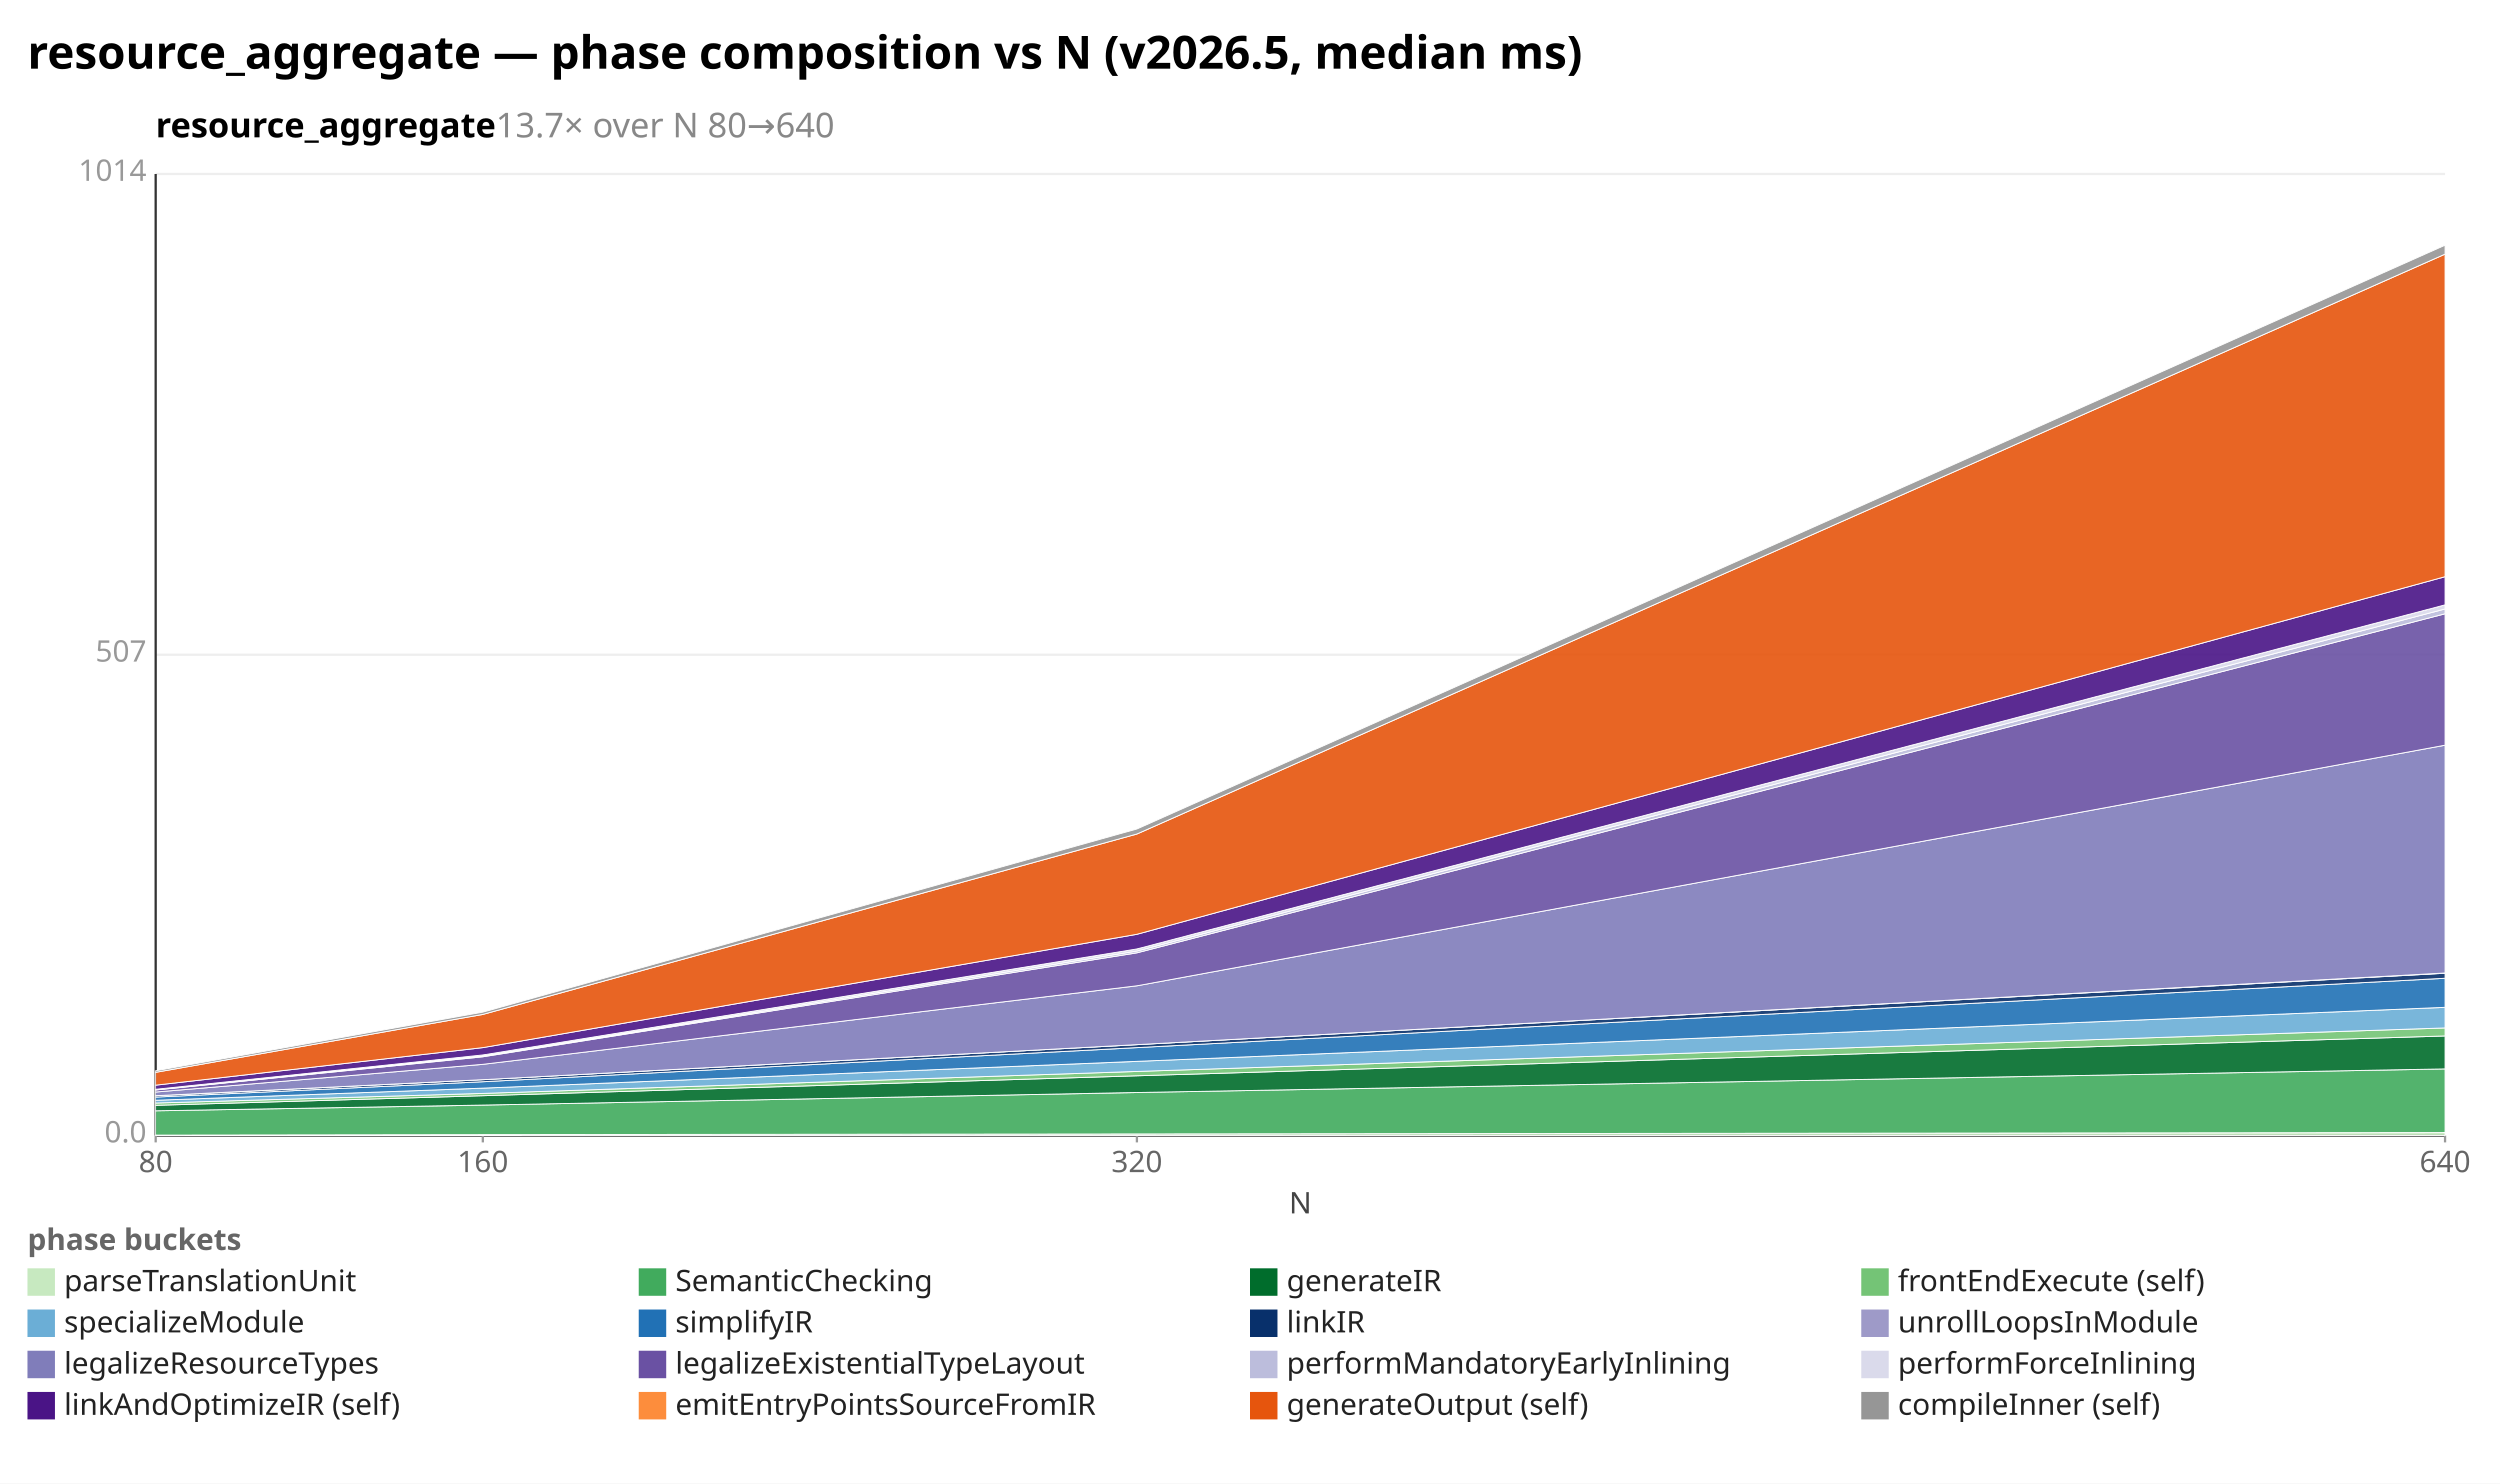
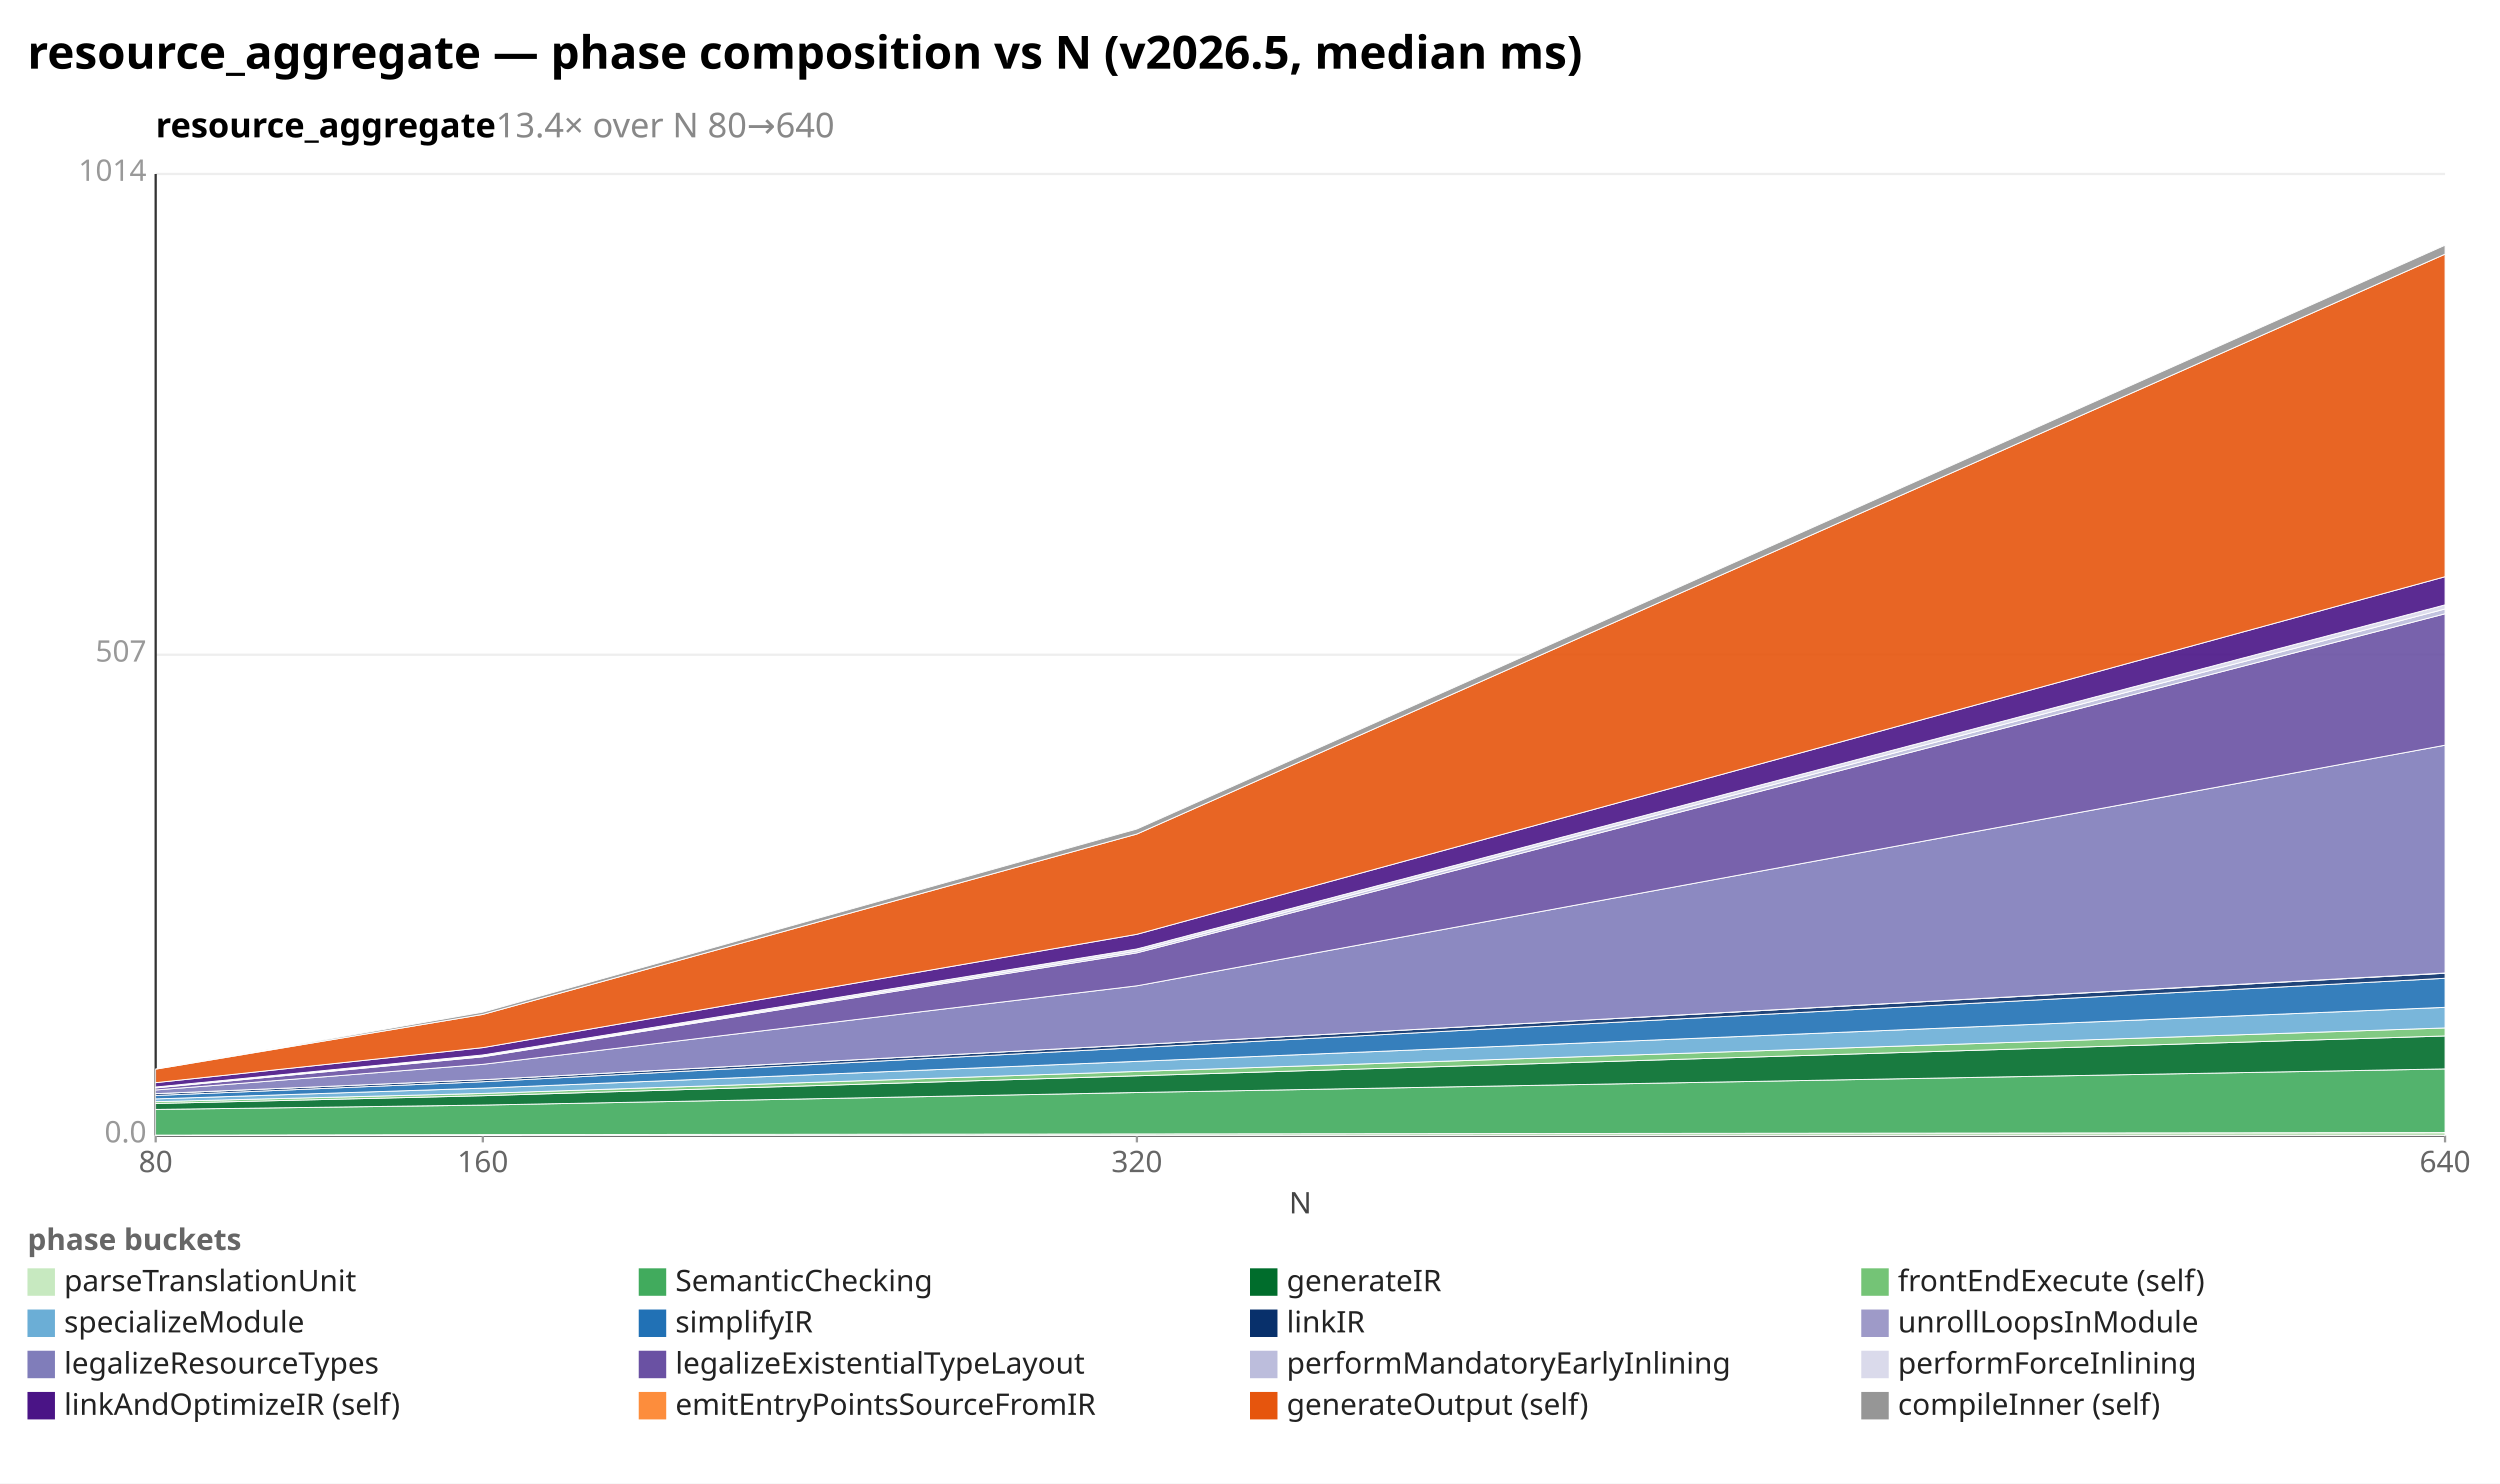
<svg xmlns="http://www.w3.org/2000/svg" width="1092" height="648" viewBox="0 0 1092 648" preserveAspectRatio="xMidYMid meet" font-family="sans-serif" font-size="13">
  <rect width="1092" height="648" fill="white" />
  <text x="12" y="30" font-size="20" font-weight="bold">resource_aggregate — phase composition vs N (v2026.5, median ms)</text>
-   <text x="68" y="60" font-size="15" font-weight="600">resource_aggregate<tspan fill="#888" font-weight="400">  13.7× over N 80→640</tspan>
+   <text x="68" y="60" font-size="15" font-weight="600">resource_aggregate<tspan fill="#888" font-weight="400">  13.4× over N 80→640</tspan>
  </text>
  <line x1="68.0" y1="496.0" x2="1068.0" y2="496.0" stroke="#eee" />
  <text x="64.0" y="499.0" text-anchor="end" fill="#999">0.0</text>
  <line x1="68.0" y1="286.0" x2="1068.0" y2="286.0" stroke="#eee" />
  <text x="64.0" y="289.0" text-anchor="end" fill="#999">507</text>
  <line x1="68.0" y1="76.0" x2="1068.0" y2="76.0" stroke="#eee" />
  <text x="64.0" y="79.0" text-anchor="end" fill="#999">1014</text>
  <line x1="68.0" y1="76.0" x2="68.0" y2="496.0" stroke="#333" />
  <line x1="68.0" y1="496.0" x2="1068.0" y2="496.0" stroke="#333" />
  <line x1="68.0" y1="496.0" x2="68.0" y2="499.0" stroke="#999" />
  <text x="68.0" y="512.0" text-anchor="middle" fill="#666">80</text>
  <line x1="210.9" y1="496.0" x2="210.9" y2="499.0" stroke="#999" />
  <text x="210.9" y="512.0" text-anchor="middle" fill="#666">160</text>
  <line x1="496.6" y1="496.0" x2="496.6" y2="499.0" stroke="#999" />
  <text x="496.6" y="512.0" text-anchor="middle" fill="#666">320</text>
  <line x1="1068.0" y1="496.0" x2="1068.0" y2="499.0" stroke="#999" />
  <text x="1068.0" y="512.0" text-anchor="middle" fill="#666">640</text>
  <text x="568" y="530" text-anchor="middle" fill="#444">N</text>
  <polygon points="68.0,495.8 210.9,495.6 496.6,495.3 1068.0,494.7 1068.0,496.0 496.6,496.0 210.9,496.0 68.0,496.0" fill="#c7e9c0" fill-opacity="0.9" stroke="#fff" stroke-width="0.4" />
-   <polygon points="68.0,485.2 210.9,482.7 496.6,477.2 1068.0,466.9 1068.0,494.7 496.6,495.3 210.9,495.6 68.0,495.8" fill="#41ab5d" fill-opacity="0.9" stroke="#fff" stroke-width="0.4" />
-   <polygon points="68.0,482.8 210.9,478.6 496.6,469.9 1068.0,452.5 1068.0,466.9 496.6,477.2 210.9,482.7 68.0,485.2" fill="#006d2c" fill-opacity="0.9" stroke="#fff" stroke-width="0.4" />
-   <polygon points="68.0,481.8 210.9,477.6 496.6,468.0 1068.0,449.0 1068.0,452.5 496.6,469.9 210.9,478.6 68.0,482.8" fill="#74c476" fill-opacity="0.9" stroke="#fff" stroke-width="0.4" />
-   <polygon points="68.0,480.6 210.9,475.3 496.6,463.6 1068.0,440.0 1068.0,449.0 496.6,468.0 210.9,477.6 68.0,481.8" fill="#6baed6" fill-opacity="0.9" stroke="#fff" stroke-width="0.4" />
-   <polygon points="68.0,479.2 210.9,472.5 496.6,457.6 1068.0,427.3 1068.0,440.0 496.6,463.6 210.9,475.3 68.0,480.6" fill="#2171b5" fill-opacity="0.9" stroke="#fff" stroke-width="0.4" />
-   <polygon points="68.0,478.6 210.9,471.6 496.6,456.3 1068.0,425.1 1068.0,427.3 496.6,457.6 210.9,472.5 68.0,479.2" fill="#08306b" fill-opacity="0.9" stroke="#fff" stroke-width="0.4" />
-   <polygon points="68.0,478.6 210.9,471.6 496.6,456.3 1068.0,425.0 1068.0,425.1 496.6,456.3 210.9,471.6 68.0,478.6" fill="#9e9ac8" fill-opacity="0.9" stroke="#fff" stroke-width="0.4" />
-   <polygon points="68.0,477.0 210.9,464.9 496.6,430.6 1068.0,325.5 1068.0,425.0 496.6,456.3 210.9,471.6 68.0,478.6" fill="#807dba" fill-opacity="0.9" stroke="#fff" stroke-width="0.4" />
-   <polygon points="68.0,476.1 210.9,461.6 496.6,416.2 1068.0,268.1 1068.0,325.5 496.6,430.6 210.9,464.9 68.0,477.0" fill="#6a51a3" fill-opacity="0.9" stroke="#fff" stroke-width="0.4" />
-   <polygon points="68.0,476.0 210.9,461.3 496.6,415.4 1068.0,266.0 1068.0,268.1 496.6,416.2 210.9,461.6 68.0,476.1" fill="#bcbddc" fill-opacity="0.9" stroke="#fff" stroke-width="0.4" />
-   <polygon points="68.0,475.8 210.9,460.8 496.6,414.5 1068.0,264.2 1068.0,266.0 496.6,415.4 210.9,461.3 68.0,476.0" fill="#dadaeb" fill-opacity="0.9" stroke="#fff" stroke-width="0.4" />
-   <polygon points="68.0,474.0 210.9,457.6 496.6,408.1 1068.0,251.9 1068.0,264.2 496.6,414.5 210.9,460.8 68.0,475.8" fill="#4a1486" fill-opacity="0.9" stroke="#fff" stroke-width="0.4" />
-   <polygon points="68.0,468.4 210.9,443.1 496.6,364.3 1068.0,111.0 1068.0,251.9 496.6,408.1 210.9,457.6 68.0,474.0" fill="#e6550d" fill-opacity="0.9" stroke="#fff" stroke-width="0.4" />
-   <polygon points="68.0,467.7 210.9,442.1 496.6,362.1 1068.0,107.1 1068.0,111.0 496.6,364.3 210.9,443.1 68.0,468.4" fill="#969696" fill-opacity="0.9" stroke="#fff" stroke-width="0.4" />
+   <polygon points="68.0,484.6 210.9,482.7 496.6,477.2 1068.0,466.9 1068.0,494.7 496.6,495.3 210.9,495.6 68.0,495.8" fill="#41ab5d" fill-opacity="0.9" stroke="#fff" stroke-width="0.4" />
+   <polygon points="68.0,482.0 210.9,478.6 496.6,469.9 1068.0,452.5 1068.0,466.9 496.6,477.2 210.9,482.7 68.0,484.6" fill="#006d2c" fill-opacity="0.9" stroke="#fff" stroke-width="0.4" />
+   <polygon points="68.0,481.2 210.9,477.6 496.6,468.0 1068.0,449.0 1068.0,452.5 496.6,469.9 210.9,478.6 68.0,482.0" fill="#74c476" fill-opacity="0.9" stroke="#fff" stroke-width="0.4" />
+   <polygon points="68.0,480.0 210.9,475.3 496.6,463.6 1068.0,440.0 1068.0,449.0 496.6,468.0 210.9,477.6 68.0,481.2" fill="#6baed6" fill-opacity="0.9" stroke="#fff" stroke-width="0.4" />
+   <polygon points="68.0,478.5 210.9,472.5 496.6,457.6 1068.0,427.3 1068.0,440.0 496.6,463.6 210.9,475.3 68.0,480.0" fill="#2171b5" fill-opacity="0.9" stroke="#fff" stroke-width="0.4" />
+   <polygon points="68.0,477.7 210.9,471.6 496.6,456.3 1068.0,425.1 1068.0,427.3 496.6,457.6 210.9,472.5 68.0,478.5" fill="#08306b" fill-opacity="0.9" stroke="#fff" stroke-width="0.4" />
+   <polygon points="68.0,477.7 210.9,471.6 496.6,456.3 1068.0,425.0 1068.0,425.1 496.6,456.3 210.9,471.6 68.0,477.7" fill="#9e9ac8" fill-opacity="0.9" stroke="#fff" stroke-width="0.4" />
+   <polygon points="68.0,476.1 210.9,464.9 496.6,430.6 1068.0,325.5 1068.0,425.0 496.6,456.3 210.9,471.6 68.0,477.7" fill="#807dba" fill-opacity="0.9" stroke="#fff" stroke-width="0.4" />
+   <polygon points="68.0,475.2 210.9,461.6 496.6,416.2 1068.0,268.1 1068.0,325.5 496.6,430.6 210.9,464.9 68.0,476.1" fill="#6a51a3" fill-opacity="0.9" stroke="#fff" stroke-width="0.4" />
+   <polygon points="68.0,475.0 210.9,461.3 496.6,415.4 1068.0,266.0 1068.0,268.1 496.6,416.2 210.9,461.6 68.0,475.2" fill="#bcbddc" fill-opacity="0.9" stroke="#fff" stroke-width="0.4" />
+   <polygon points="68.0,474.8 210.9,460.8 496.6,414.5 1068.0,264.2 1068.0,266.0 496.6,415.4 210.9,461.3 68.0,475.0" fill="#dadaeb" fill-opacity="0.9" stroke="#fff" stroke-width="0.4" />
+   <polygon points="68.0,472.9 210.9,457.6 496.6,408.1 1068.0,251.9 1068.0,264.2 496.6,414.5 210.9,460.8 68.0,474.8" fill="#4a1486" fill-opacity="0.9" stroke="#fff" stroke-width="0.4" />
+   <polygon points="68.0,467.0 210.9,443.1 496.6,364.3 1068.0,111.0 1068.0,251.9 496.6,408.1 210.9,457.6 68.0,472.9" fill="#e6550d" fill-opacity="0.9" stroke="#fff" stroke-width="0.4" />
+   <polygon points="68.0,467.0 210.9,442.1 496.6,362.1 1068.0,107.1 1068.0,111.0 496.6,364.3 210.9,443.1 68.0,467.0" fill="#969696" fill-opacity="0.9" stroke="#fff" stroke-width="0.4" />
  <text x="12" y="546" fill="#666" font-weight="600">phase buckets</text>
  <rect x="12" y="554" width="12" height="12" fill="#c7e9c0" />
  <text x="28" y="564" fill="#222">parseTranslationUnit</text>
  <rect x="279" y="554" width="12" height="12" fill="#41ab5d" />
  <text x="295" y="564" fill="#222">SemanticChecking</text>
  <rect x="546" y="554" width="12" height="12" fill="#006d2c" />
  <text x="562" y="564" fill="#222">generateIR</text>
  <rect x="813" y="554" width="12" height="12" fill="#74c476" />
  <text x="829" y="564" fill="#222">frontEndExecute (self)</text>
  <rect x="12" y="572" width="12" height="12" fill="#6baed6" />
  <text x="28" y="582" fill="#222">specializeModule</text>
  <rect x="279" y="572" width="12" height="12" fill="#2171b5" />
  <text x="295" y="582" fill="#222">simplifyIR</text>
  <rect x="546" y="572" width="12" height="12" fill="#08306b" />
  <text x="562" y="582" fill="#222">linkIR</text>
  <rect x="813" y="572" width="12" height="12" fill="#9e9ac8" />
  <text x="829" y="582" fill="#222">unrollLoopsInModule</text>
  <rect x="12" y="590" width="12" height="12" fill="#807dba" />
  <text x="28" y="600" fill="#222">legalizeResourceTypes</text>
  <rect x="279" y="590" width="12" height="12" fill="#6a51a3" />
  <text x="295" y="600" fill="#222">legalizeExistentialTypeLayout</text>
  <rect x="546" y="590" width="12" height="12" fill="#bcbddc" />
  <text x="562" y="600" fill="#222">performMandatoryEarlyInlining</text>
  <rect x="813" y="590" width="12" height="12" fill="#dadaeb" />
  <text x="829" y="600" fill="#222">performForceInlining</text>
  <rect x="12" y="608" width="12" height="12" fill="#4a1486" />
  <text x="28" y="618" fill="#222">linkAndOptimizeIR (self)</text>
  <rect x="279" y="608" width="12" height="12" fill="#fd8d3c" />
  <text x="295" y="618" fill="#222">emitEntryPointsSourceFromIR</text>
  <rect x="546" y="608" width="12" height="12" fill="#e6550d" />
  <text x="562" y="618" fill="#222">generateOutput (self)</text>
  <rect x="813" y="608" width="12" height="12" fill="#969696" />
  <text x="829" y="618" fill="#222">compileInner (self)</text>
</svg>
